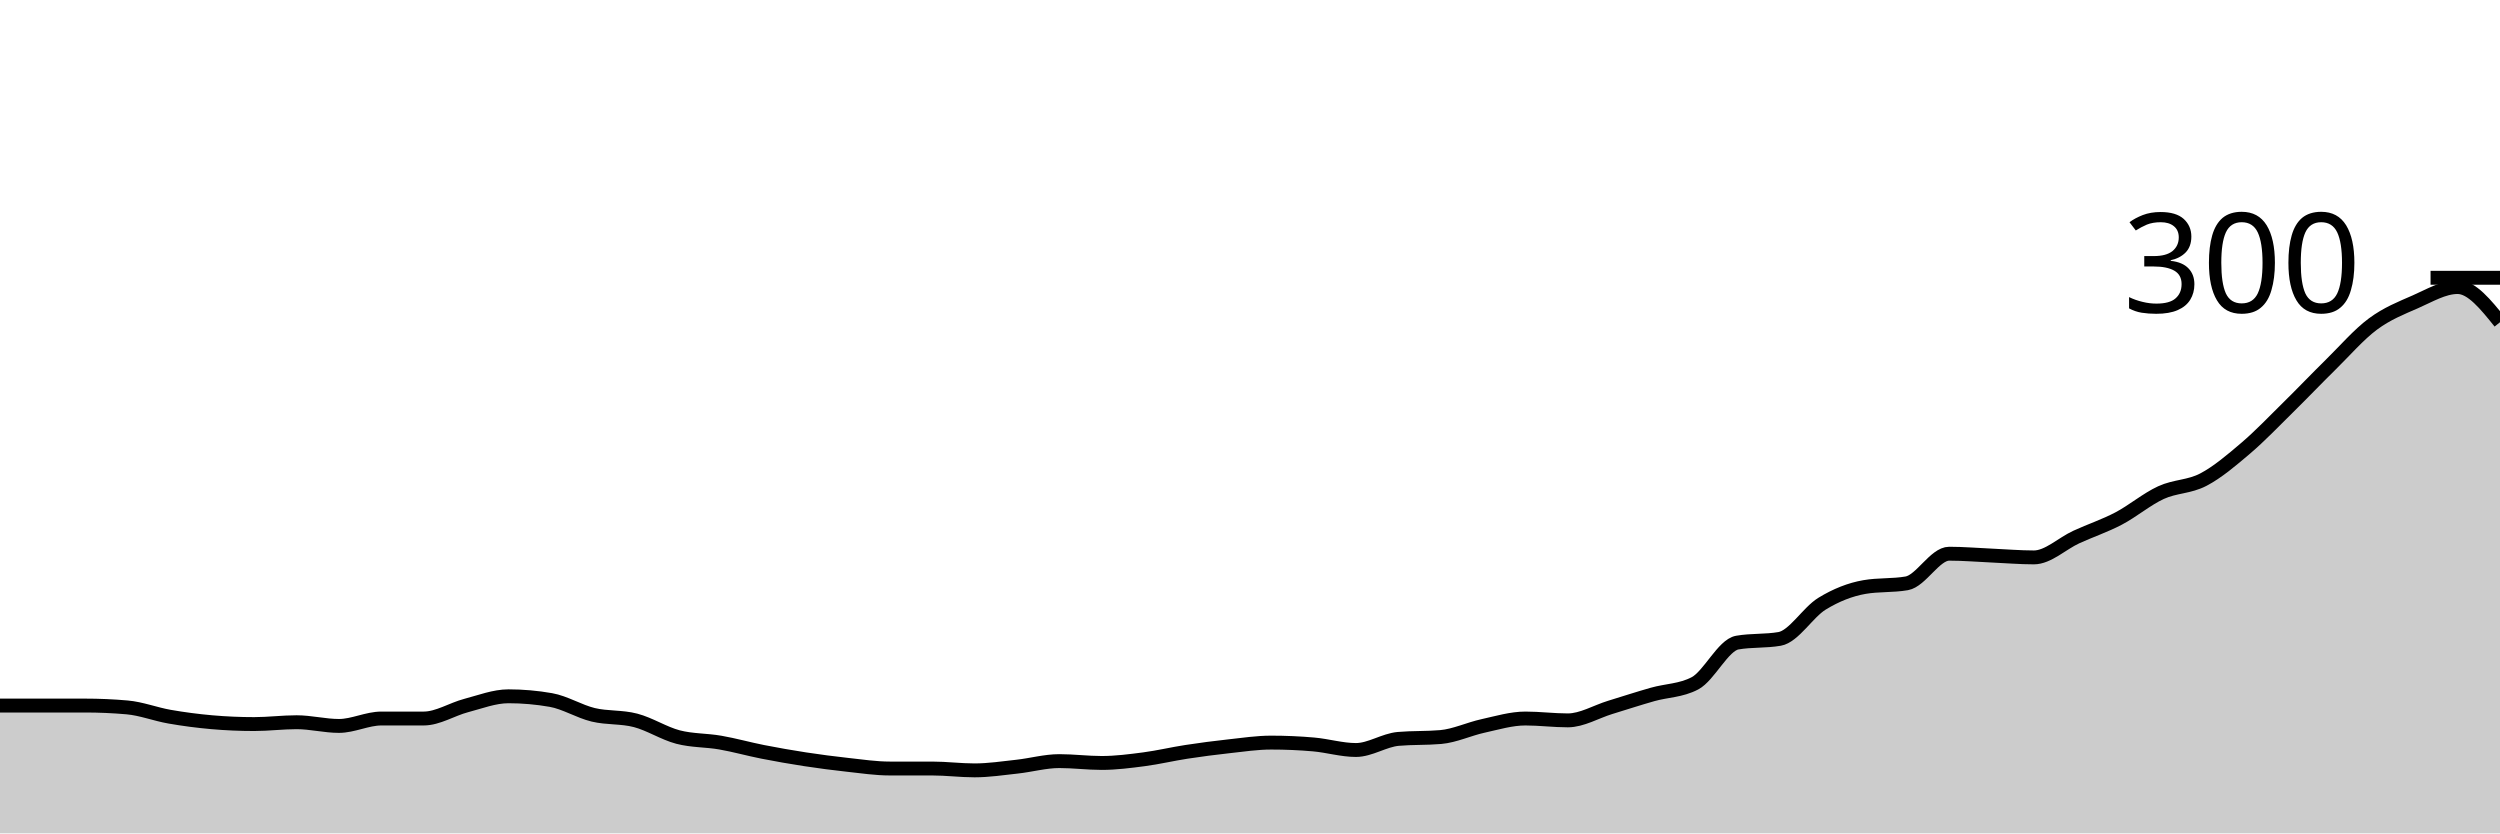
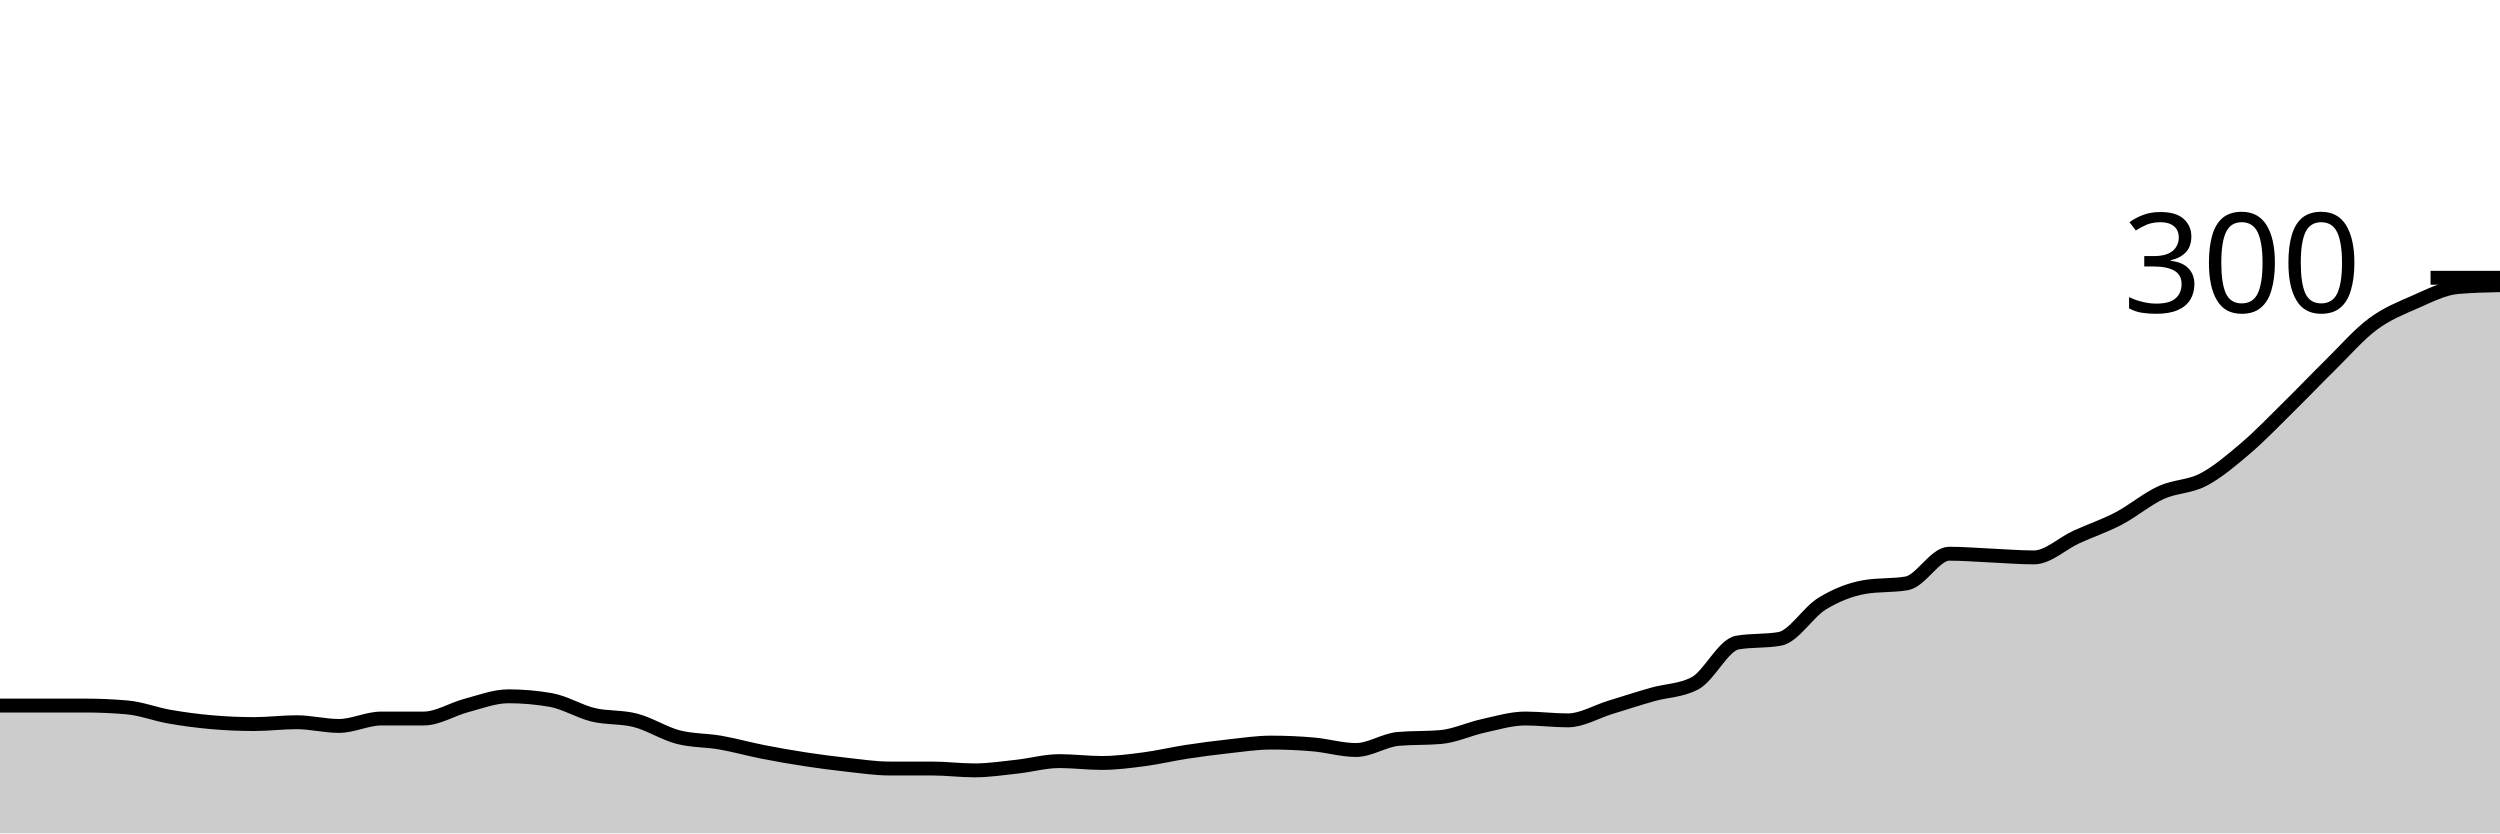
<svg xmlns="http://www.w3.org/2000/svg" viewBox="0 0 180 60">
  <g transform="translate(0,20)">
-     <path class="area" fill="rgba(0, 0, 0, 0.2)" d="M0,30.8C1.017,30.8,2.034,30.8,3.051,30.8C4.068,30.8,5.085,30.8,6.102,30.8C7.119,30.8,8.136,30.844,9.153,30.933C10.169,31.022,11.186,31.422,12.203,31.6C13.22,31.778,14.237,31.911,15.254,32C16.271,32.089,17.288,32.133,18.305,32.133C19.322,32.133,20.339,32,21.356,32C22.373,32,23.39,32.267,24.407,32.267C25.424,32.267,26.441,31.733,27.458,31.733C28.475,31.733,29.492,31.733,30.508,31.733C31.525,31.733,32.542,31.067,33.559,30.8C34.576,30.533,35.593,30.133,36.61,30.133C37.627,30.133,38.644,30.222,39.661,30.4C40.678,30.578,41.695,31.222,42.712,31.467C43.729,31.711,44.746,31.6,45.763,31.867C46.78,32.133,47.797,32.8,48.814,33.067C49.831,33.333,50.847,33.289,51.864,33.467C52.881,33.644,53.898,33.933,54.915,34.133C55.932,34.333,56.949,34.511,57.966,34.667C58.983,34.822,60,34.956,61.017,35.067C62.034,35.178,63.051,35.333,64.068,35.333C65.085,35.333,66.102,35.333,67.119,35.333C68.136,35.333,69.153,35.467,70.169,35.467C71.186,35.467,72.203,35.311,73.22,35.2C74.237,35.089,75.254,34.8,76.271,34.8C77.288,34.8,78.305,34.933,79.322,34.933C80.339,34.933,81.356,34.8,82.373,34.667C83.39,34.533,84.407,34.289,85.424,34.133C86.441,33.978,87.458,33.844,88.475,33.733C89.492,33.622,90.508,33.467,91.525,33.467C92.542,33.467,93.559,33.511,94.576,33.6C95.593,33.689,96.61,34,97.627,34C98.644,34,99.661,33.289,100.678,33.2C101.695,33.111,102.712,33.156,103.729,33.067C104.746,32.978,105.763,32.489,106.78,32.267C107.797,32.044,108.814,31.733,109.831,31.733C110.847,31.733,111.864,31.867,112.881,31.867C113.898,31.867,114.915,31.244,115.932,30.933C116.949,30.622,117.966,30.289,118.983,30C120,29.711,121.017,29.733,122.034,29.2C123.051,28.667,124.068,26.444,125.085,26.267C126.102,26.089,127.119,26.178,128.136,26C129.153,25.822,130.169,24.089,131.186,23.467C132.203,22.844,133.22,22.444,134.237,22.267C135.254,22.089,136.271,22.178,137.288,22C138.305,21.822,139.322,19.867,140.339,19.867C141.356,19.867,142.373,19.956,143.39,20C144.407,20.044,145.424,20.133,146.441,20.133C147.458,20.133,148.475,19.133,149.492,18.667C150.508,18.2,151.525,17.867,152.542,17.333C153.559,16.8,154.576,15.933,155.593,15.467C156.61,15,157.627,15.067,158.644,14.533C159.661,14,160.678,13.133,161.695,12.267C162.712,11.4,163.729,10.333,164.746,9.333C165.763,8.333,166.78,7.267,167.797,6.267C168.814,5.267,169.831,4.089,170.847,3.333C171.864,2.578,172.881,2.178,173.898,1.733C174.915,1.289,175.932,0.667,176.949,0.667C177.966,0.667,178.983,1.933,180,3.2L180,40C178.983,40,177.966,40,176.949,40C175.932,40,174.915,40,173.898,40C172.881,40,171.864,40,170.847,40C169.831,40,168.814,40,167.797,40C166.78,40,165.763,40,164.746,40C163.729,40,162.712,40,161.695,40C160.678,40,159.661,40,158.644,40C157.627,40,156.61,40,155.593,40C154.576,40,153.559,40,152.542,40C151.525,40,150.508,40,149.492,40C148.475,40,147.458,40,146.441,40C145.424,40,144.407,40,143.39,40C142.373,40,141.356,40,140.339,40C139.322,40,138.305,40,137.288,40C136.271,40,135.254,40,134.237,40C133.22,40,132.203,40,131.186,40C130.169,40,129.153,40,128.136,40C127.119,40,126.102,40,125.085,40C124.068,40,123.051,40,122.034,40C121.017,40,120,40,118.983,40C117.966,40,116.949,40,115.932,40C114.915,40,113.898,40,112.881,40C111.864,40,110.847,40,109.831,40C108.814,40,107.797,40,106.78,40C105.763,40,104.746,40,103.729,40C102.712,40,101.695,40,100.678,40C99.661,40,98.644,40,97.627,40C96.61,40,95.593,40,94.576,40C93.559,40,92.542,40,91.525,40C90.508,40,89.492,40,88.475,40C87.458,40,86.441,40,85.424,40C84.407,40,83.39,40,82.373,40C81.356,40,80.339,40,79.322,40C78.305,40,77.288,40,76.271,40C75.254,40,74.237,40,73.22,40C72.203,40,71.186,40,70.169,40C69.153,40,68.136,40,67.119,40C66.102,40,65.085,40,64.068,40C63.051,40,62.034,40,61.017,40C60,40,58.983,40,57.966,40C56.949,40,55.932,40,54.915,40C53.898,40,52.881,40,51.864,40C50.847,40,49.831,40,48.814,40C47.797,40,46.78,40,45.763,40C44.746,40,43.729,40,42.712,40C41.695,40,40.678,40,39.661,40C38.644,40,37.627,40,36.61,40C35.593,40,34.576,40,33.559,40C32.542,40,31.525,40,30.508,40C29.492,40,28.475,40,27.458,40C26.441,40,25.424,40,24.407,40C23.39,40,22.373,40,21.356,40C20.339,40,19.322,40,18.305,40C17.288,40,16.271,40,15.254,40C14.237,40,13.22,40,12.203,40C11.186,40,10.169,40,9.153,40C8.136,40,7.119,40,6.102,40C5.085,40,4.068,40,3.051,40C2.034,40,1.017,40,0,40Z" />
-     <path class="line" stroke="black" fill="none" d="M0,30.8C1.017,30.8,2.034,30.8,3.051,30.8C4.068,30.8,5.085,30.8,6.102,30.8C7.119,30.8,8.136,30.844,9.153,30.933C10.169,31.022,11.186,31.422,12.203,31.6C13.22,31.778,14.237,31.911,15.254,32C16.271,32.089,17.288,32.133,18.305,32.133C19.322,32.133,20.339,32,21.356,32C22.373,32,23.39,32.267,24.407,32.267C25.424,32.267,26.441,31.733,27.458,31.733C28.475,31.733,29.492,31.733,30.508,31.733C31.525,31.733,32.542,31.067,33.559,30.8C34.576,30.533,35.593,30.133,36.61,30.133C37.627,30.133,38.644,30.222,39.661,30.4C40.678,30.578,41.695,31.222,42.712,31.467C43.729,31.711,44.746,31.6,45.763,31.867C46.78,32.133,47.797,32.8,48.814,33.067C49.831,33.333,50.847,33.289,51.864,33.467C52.881,33.644,53.898,33.933,54.915,34.133C55.932,34.333,56.949,34.511,57.966,34.667C58.983,34.822,60,34.956,61.017,35.067C62.034,35.178,63.051,35.333,64.068,35.333C65.085,35.333,66.102,35.333,67.119,35.333C68.136,35.333,69.153,35.467,70.169,35.467C71.186,35.467,72.203,35.311,73.22,35.2C74.237,35.089,75.254,34.8,76.271,34.8C77.288,34.8,78.305,34.933,79.322,34.933C80.339,34.933,81.356,34.8,82.373,34.667C83.39,34.533,84.407,34.289,85.424,34.133C86.441,33.978,87.458,33.844,88.475,33.733C89.492,33.622,90.508,33.467,91.525,33.467C92.542,33.467,93.559,33.511,94.576,33.6C95.593,33.689,96.61,34,97.627,34C98.644,34,99.661,33.289,100.678,33.2C101.695,33.111,102.712,33.156,103.729,33.067C104.746,32.978,105.763,32.489,106.78,32.267C107.797,32.044,108.814,31.733,109.831,31.733C110.847,31.733,111.864,31.867,112.881,31.867C113.898,31.867,114.915,31.244,115.932,30.933C116.949,30.622,117.966,30.289,118.983,30C120,29.711,121.017,29.733,122.034,29.2C123.051,28.667,124.068,26.444,125.085,26.267C126.102,26.089,127.119,26.178,128.136,26C129.153,25.822,130.169,24.089,131.186,23.467C132.203,22.844,133.22,22.444,134.237,22.267C135.254,22.089,136.271,22.178,137.288,22C138.305,21.822,139.322,19.867,140.339,19.867C141.356,19.867,142.373,19.956,143.39,20C144.407,20.044,145.424,20.133,146.441,20.133C147.458,20.133,148.475,19.133,149.492,18.667C150.508,18.2,151.525,17.867,152.542,17.333C153.559,16.8,154.576,15.933,155.593,15.467C156.61,15,157.627,15.067,158.644,14.533C159.661,14,160.678,13.133,161.695,12.267C162.712,11.4,163.729,10.333,164.746,9.333C165.763,8.333,166.78,7.267,167.797,6.267C168.814,5.267,169.831,4.089,170.847,3.333C171.864,2.578,172.881,2.178,173.898,1.733C174.915,1.289,175.932,0.667,176.949,0.667C177.966,0.667,178.983,1.933,180,3.2" />
+     <path class="area" fill="rgba(0, 0, 0, 0.2)" d="M0,30.8C1.017,30.8,2.034,30.8,3.051,30.8C4.068,30.8,5.085,30.8,6.102,30.8C7.119,30.8,8.136,30.844,9.153,30.933C10.169,31.022,11.186,31.422,12.203,31.6C13.22,31.778,14.237,31.911,15.254,32C16.271,32.089,17.288,32.133,18.305,32.133C19.322,32.133,20.339,32,21.356,32C22.373,32,23.39,32.267,24.407,32.267C25.424,32.267,26.441,31.733,27.458,31.733C28.475,31.733,29.492,31.733,30.508,31.733C31.525,31.733,32.542,31.067,33.559,30.8C34.576,30.533,35.593,30.133,36.61,30.133C37.627,30.133,38.644,30.222,39.661,30.4C40.678,30.578,41.695,31.222,42.712,31.467C43.729,31.711,44.746,31.6,45.763,31.867C46.78,32.133,47.797,32.8,48.814,33.067C49.831,33.333,50.847,33.289,51.864,33.467C52.881,33.644,53.898,33.933,54.915,34.133C55.932,34.333,56.949,34.511,57.966,34.667C58.983,34.822,60,34.956,61.017,35.067C62.034,35.178,63.051,35.333,64.068,35.333C65.085,35.333,66.102,35.333,67.119,35.333C68.136,35.333,69.153,35.467,70.169,35.467C71.186,35.467,72.203,35.311,73.22,35.2C74.237,35.089,75.254,34.8,76.271,34.8C77.288,34.8,78.305,34.933,79.322,34.933C80.339,34.933,81.356,34.8,82.373,34.667C83.39,34.533,84.407,34.289,85.424,34.133C86.441,33.978,87.458,33.844,88.475,33.733C89.492,33.622,90.508,33.467,91.525,33.467C92.542,33.467,93.559,33.511,94.576,33.6C95.593,33.689,96.61,34,97.627,34C98.644,34,99.661,33.289,100.678,33.2C101.695,33.111,102.712,33.156,103.729,33.067C104.746,32.978,105.763,32.489,106.78,32.267C107.797,32.044,108.814,31.733,109.831,31.733C110.847,31.733,111.864,31.867,112.881,31.867C113.898,31.867,114.915,31.244,115.932,30.933C116.949,30.622,117.966,30.289,118.983,30C120,29.711,121.017,29.733,122.034,29.2C123.051,28.667,124.068,26.444,125.085,26.267C126.102,26.089,127.119,26.178,128.136,26C129.153,25.822,130.169,24.089,131.186,23.467C132.203,22.844,133.22,22.444,134.237,22.267C135.254,22.089,136.271,22.178,137.288,22C138.305,21.822,139.322,19.867,140.339,19.867C141.356,19.867,142.373,19.956,143.39,20C144.407,20.044,145.424,20.133,146.441,20.133C147.458,20.133,148.475,19.133,149.492,18.667C150.508,18.2,151.525,17.867,152.542,17.333C153.559,16.8,154.576,15.933,155.593,15.467C156.61,15,157.627,15.067,158.644,14.533C159.661,14,160.678,13.133,161.695,12.267C162.712,11.4,163.729,10.333,164.746,9.333C165.763,8.333,166.78,7.267,167.797,6.267C168.814,5.267,169.831,4.089,170.847,3.333C171.864,2.578,172.881,2.178,173.898,1.733C174.915,1.289,175.932,0.756,176.949,0.667C177.966,0.578,178.983,0.556,180,0.533L180,40C178.983,40,177.966,40,176.949,40C175.932,40,174.915,40,173.898,40C172.881,40,171.864,40,170.847,40C169.831,40,168.814,40,167.797,40C166.78,40,165.763,40,164.746,40C163.729,40,162.712,40,161.695,40C160.678,40,159.661,40,158.644,40C157.627,40,156.61,40,155.593,40C154.576,40,153.559,40,152.542,40C151.525,40,150.508,40,149.492,40C148.475,40,147.458,40,146.441,40C145.424,40,144.407,40,143.39,40C142.373,40,141.356,40,140.339,40C139.322,40,138.305,40,137.288,40C136.271,40,135.254,40,134.237,40C133.22,40,132.203,40,131.186,40C130.169,40,129.153,40,128.136,40C127.119,40,126.102,40,125.085,40C124.068,40,123.051,40,122.034,40C121.017,40,120,40,118.983,40C117.966,40,116.949,40,115.932,40C114.915,40,113.898,40,112.881,40C111.864,40,110.847,40,109.831,40C108.814,40,107.797,40,106.78,40C105.763,40,104.746,40,103.729,40C102.712,40,101.695,40,100.678,40C99.661,40,98.644,40,97.627,40C96.61,40,95.593,40,94.576,40C93.559,40,92.542,40,91.525,40C90.508,40,89.492,40,88.475,40C87.458,40,86.441,40,85.424,40C84.407,40,83.39,40,82.373,40C81.356,40,80.339,40,79.322,40C78.305,40,77.288,40,76.271,40C75.254,40,74.237,40,73.22,40C72.203,40,71.186,40,70.169,40C69.153,40,68.136,40,67.119,40C66.102,40,65.085,40,64.068,40C63.051,40,62.034,40,61.017,40C60,40,58.983,40,57.966,40C56.949,40,55.932,40,54.915,40C53.898,40,52.881,40,51.864,40C50.847,40,49.831,40,48.814,40C47.797,40,46.78,40,45.763,40C44.746,40,43.729,40,42.712,40C41.695,40,40.678,40,39.661,40C38.644,40,37.627,40,36.61,40C35.593,40,34.576,40,33.559,40C32.542,40,31.525,40,30.508,40C29.492,40,28.475,40,27.458,40C26.441,40,25.424,40,24.407,40C23.39,40,22.373,40,21.356,40C20.339,40,19.322,40,18.305,40C17.288,40,16.271,40,15.254,40C14.237,40,13.22,40,12.203,40C11.186,40,10.169,40,9.153,40C8.136,40,7.119,40,6.102,40C5.085,40,4.068,40,3.051,40C2.034,40,1.017,40,0,40Z" />
+     <path class="line" stroke="black" fill="none" d="M0,30.8C1.017,30.8,2.034,30.8,3.051,30.8C4.068,30.8,5.085,30.8,6.102,30.8C7.119,30.8,8.136,30.844,9.153,30.933C10.169,31.022,11.186,31.422,12.203,31.6C13.22,31.778,14.237,31.911,15.254,32C16.271,32.089,17.288,32.133,18.305,32.133C19.322,32.133,20.339,32,21.356,32C22.373,32,23.39,32.267,24.407,32.267C25.424,32.267,26.441,31.733,27.458,31.733C28.475,31.733,29.492,31.733,30.508,31.733C31.525,31.733,32.542,31.067,33.559,30.8C34.576,30.533,35.593,30.133,36.61,30.133C37.627,30.133,38.644,30.222,39.661,30.4C40.678,30.578,41.695,31.222,42.712,31.467C43.729,31.711,44.746,31.6,45.763,31.867C46.78,32.133,47.797,32.8,48.814,33.067C49.831,33.333,50.847,33.289,51.864,33.467C52.881,33.644,53.898,33.933,54.915,34.133C55.932,34.333,56.949,34.511,57.966,34.667C58.983,34.822,60,34.956,61.017,35.067C62.034,35.178,63.051,35.333,64.068,35.333C65.085,35.333,66.102,35.333,67.119,35.333C68.136,35.333,69.153,35.467,70.169,35.467C71.186,35.467,72.203,35.311,73.22,35.2C74.237,35.089,75.254,34.8,76.271,34.8C77.288,34.8,78.305,34.933,79.322,34.933C80.339,34.933,81.356,34.8,82.373,34.667C83.39,34.533,84.407,34.289,85.424,34.133C86.441,33.978,87.458,33.844,88.475,33.733C89.492,33.622,90.508,33.467,91.525,33.467C92.542,33.467,93.559,33.511,94.576,33.6C95.593,33.689,96.61,34,97.627,34C98.644,34,99.661,33.289,100.678,33.2C101.695,33.111,102.712,33.156,103.729,33.067C104.746,32.978,105.763,32.489,106.78,32.267C107.797,32.044,108.814,31.733,109.831,31.733C110.847,31.733,111.864,31.867,112.881,31.867C113.898,31.867,114.915,31.244,115.932,30.933C116.949,30.622,117.966,30.289,118.983,30C120,29.711,121.017,29.733,122.034,29.2C123.051,28.667,124.068,26.444,125.085,26.267C126.102,26.089,127.119,26.178,128.136,26C129.153,25.822,130.169,24.089,131.186,23.467C132.203,22.844,133.22,22.444,134.237,22.267C135.254,22.089,136.271,22.178,137.288,22C138.305,21.822,139.322,19.867,140.339,19.867C141.356,19.867,142.373,19.956,143.39,20C144.407,20.044,145.424,20.133,146.441,20.133C147.458,20.133,148.475,19.133,149.492,18.667C150.508,18.2,151.525,17.867,152.542,17.333C153.559,16.8,154.576,15.933,155.593,15.467C156.61,15,157.627,15.067,158.644,14.533C159.661,14,160.678,13.133,161.695,12.267C162.712,11.4,163.729,10.333,164.746,9.333C165.763,8.333,166.78,7.267,167.797,6.267C168.814,5.267,169.831,4.089,170.847,3.333C171.864,2.578,172.881,2.178,173.898,1.733C174.915,1.289,175.932,0.756,176.949,0.667C177.966,0.578,178.983,0.556,180,0.533" />
    <path class="axis-ceiling" stroke-width="1" stroke="black" fill="none" d="M175,0L180,0" />
    <text class="axis-ceiling-label" font-family="sans-serif" text-anchor="end" font-size="10px" x="170" y="2.5">300</text>
  </g>
</svg>
